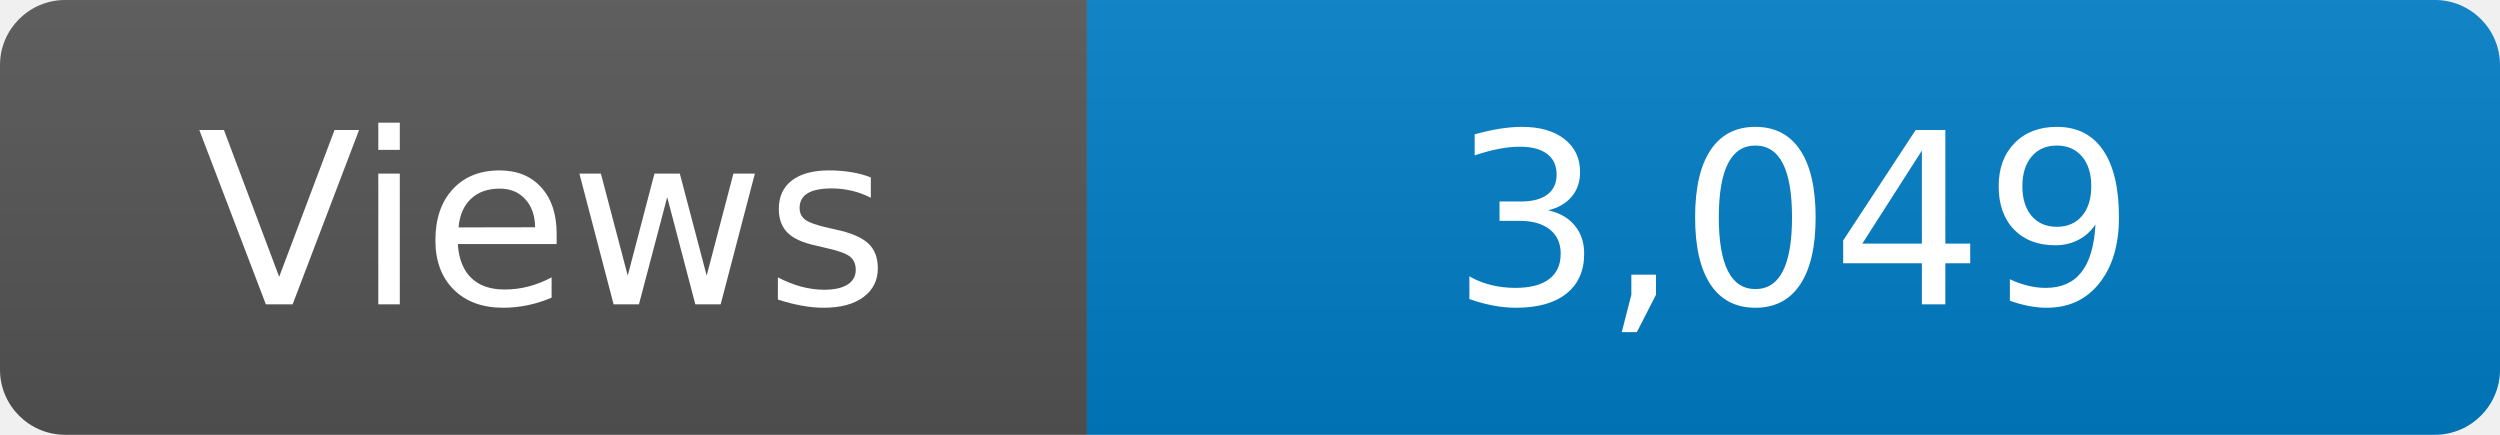
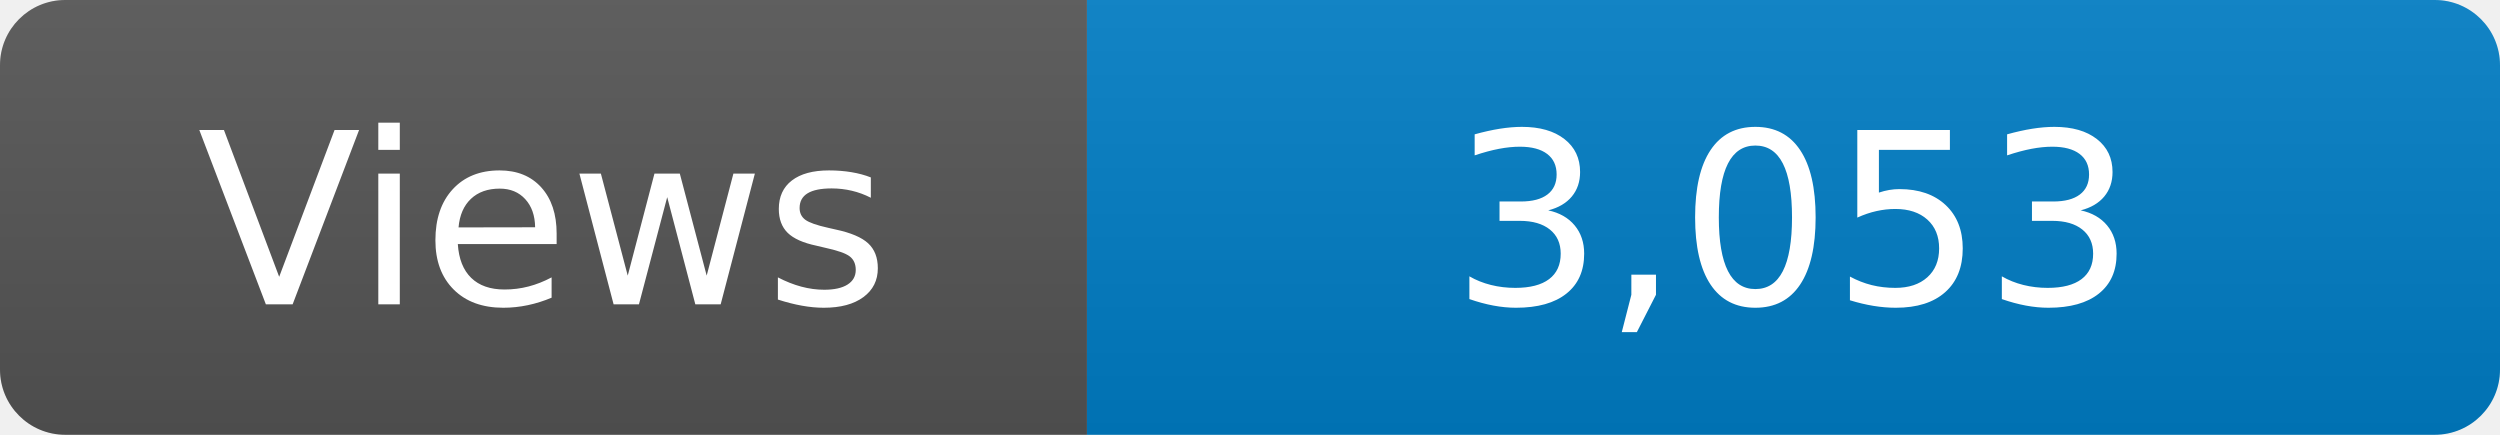
<svg xmlns="http://www.w3.org/2000/svg" width="115" height="20" role="img" aria-label="Maintained?: yes">
  <linearGradient id="s" x2="0" y2="100%">
    <stop offset="0" stop-color="#bbb" stop-opacity=".1" />
    <stop offset="1" stop-opacity=".1" />
  </linearGradient>
  <clipPath id="r">
    <rect width="115" height="20" rx="3" fill="#fff" />
  </clipPath>
  <g clip-path="url(#r)">
    <rect width="50" height="20" fill="#555" />
    <rect x="50" width="160" height="20" fill="#007ec6" />
    <rect width="115" height="20" fill="url(#s)" />
  </g>
  <g fill="#fff" text-anchor="middle" font-family="Verdana,Geneva,DejaVu Sans,sans-serif" font-size="110">
    <text x="250" y="140" transform="scale(.1)" fill="#fff">Views</text>
-     <text x="825" y="140" transform="scale(.1)" fill="#fff">3,049</text>
+     <text x="825" y="140" transform="scale(.1)" fill="#fff">3,053</text>
  </g>
</svg>
